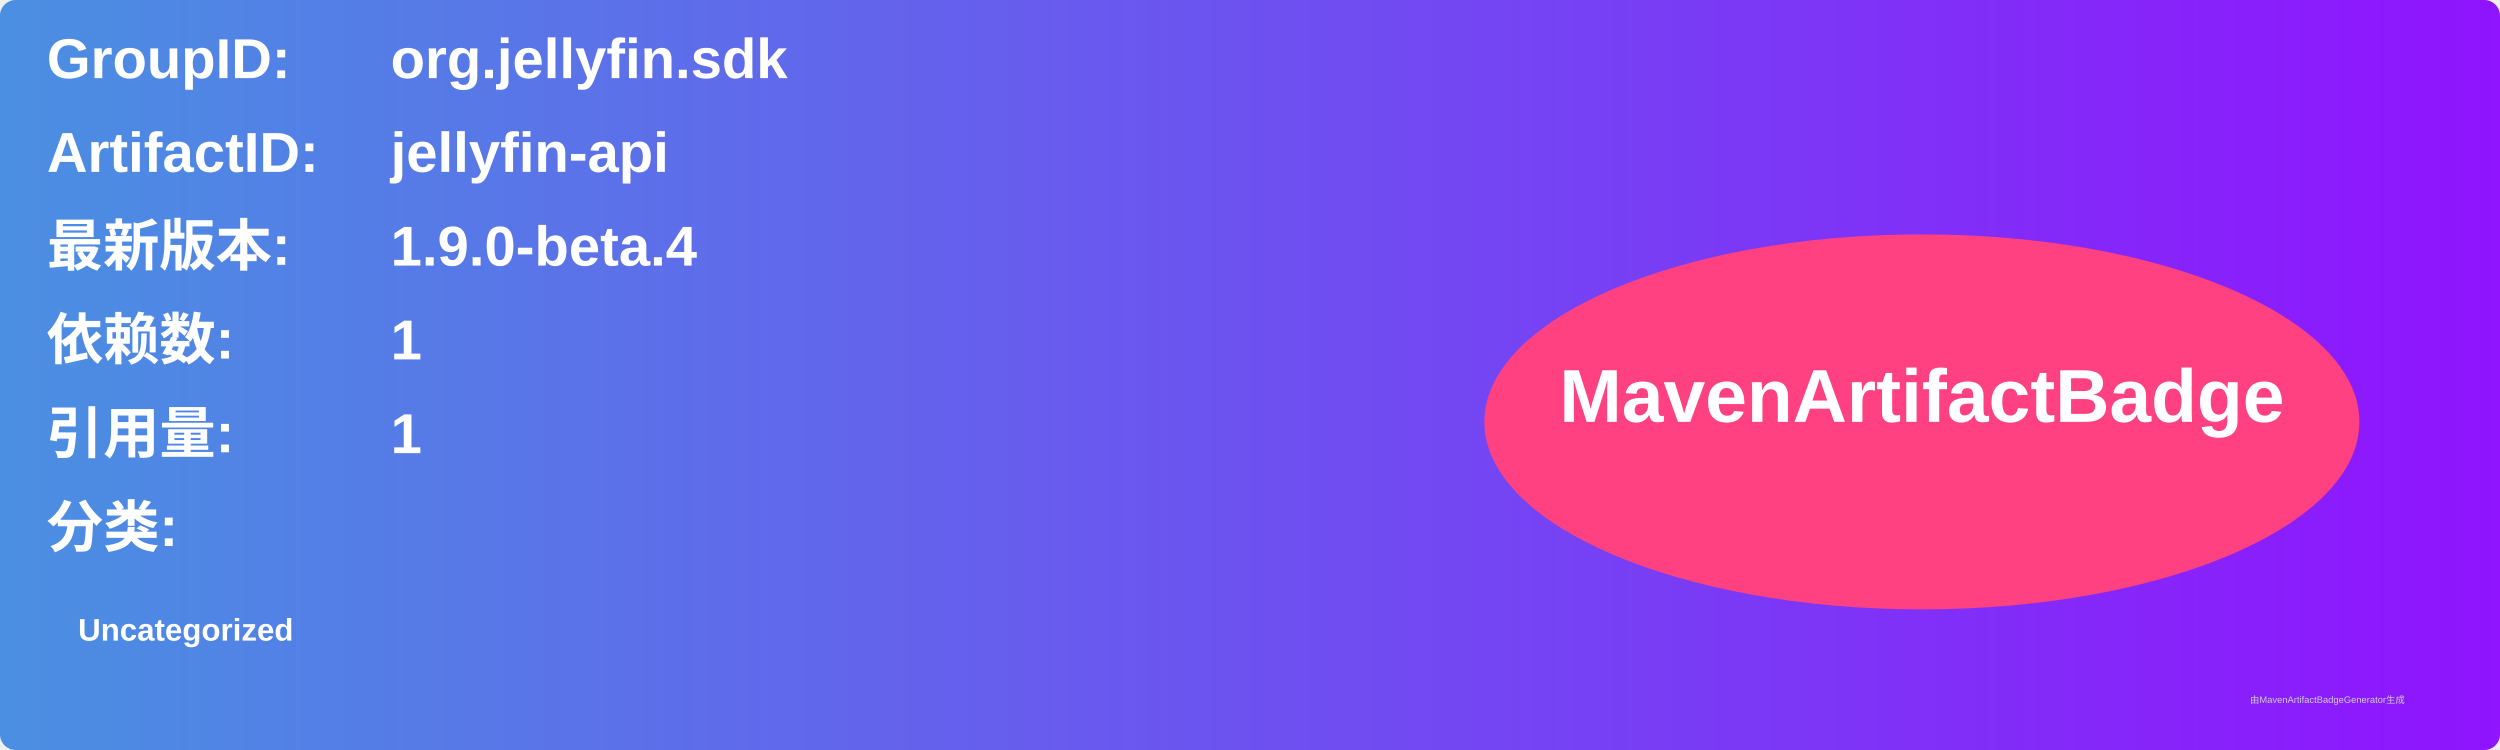
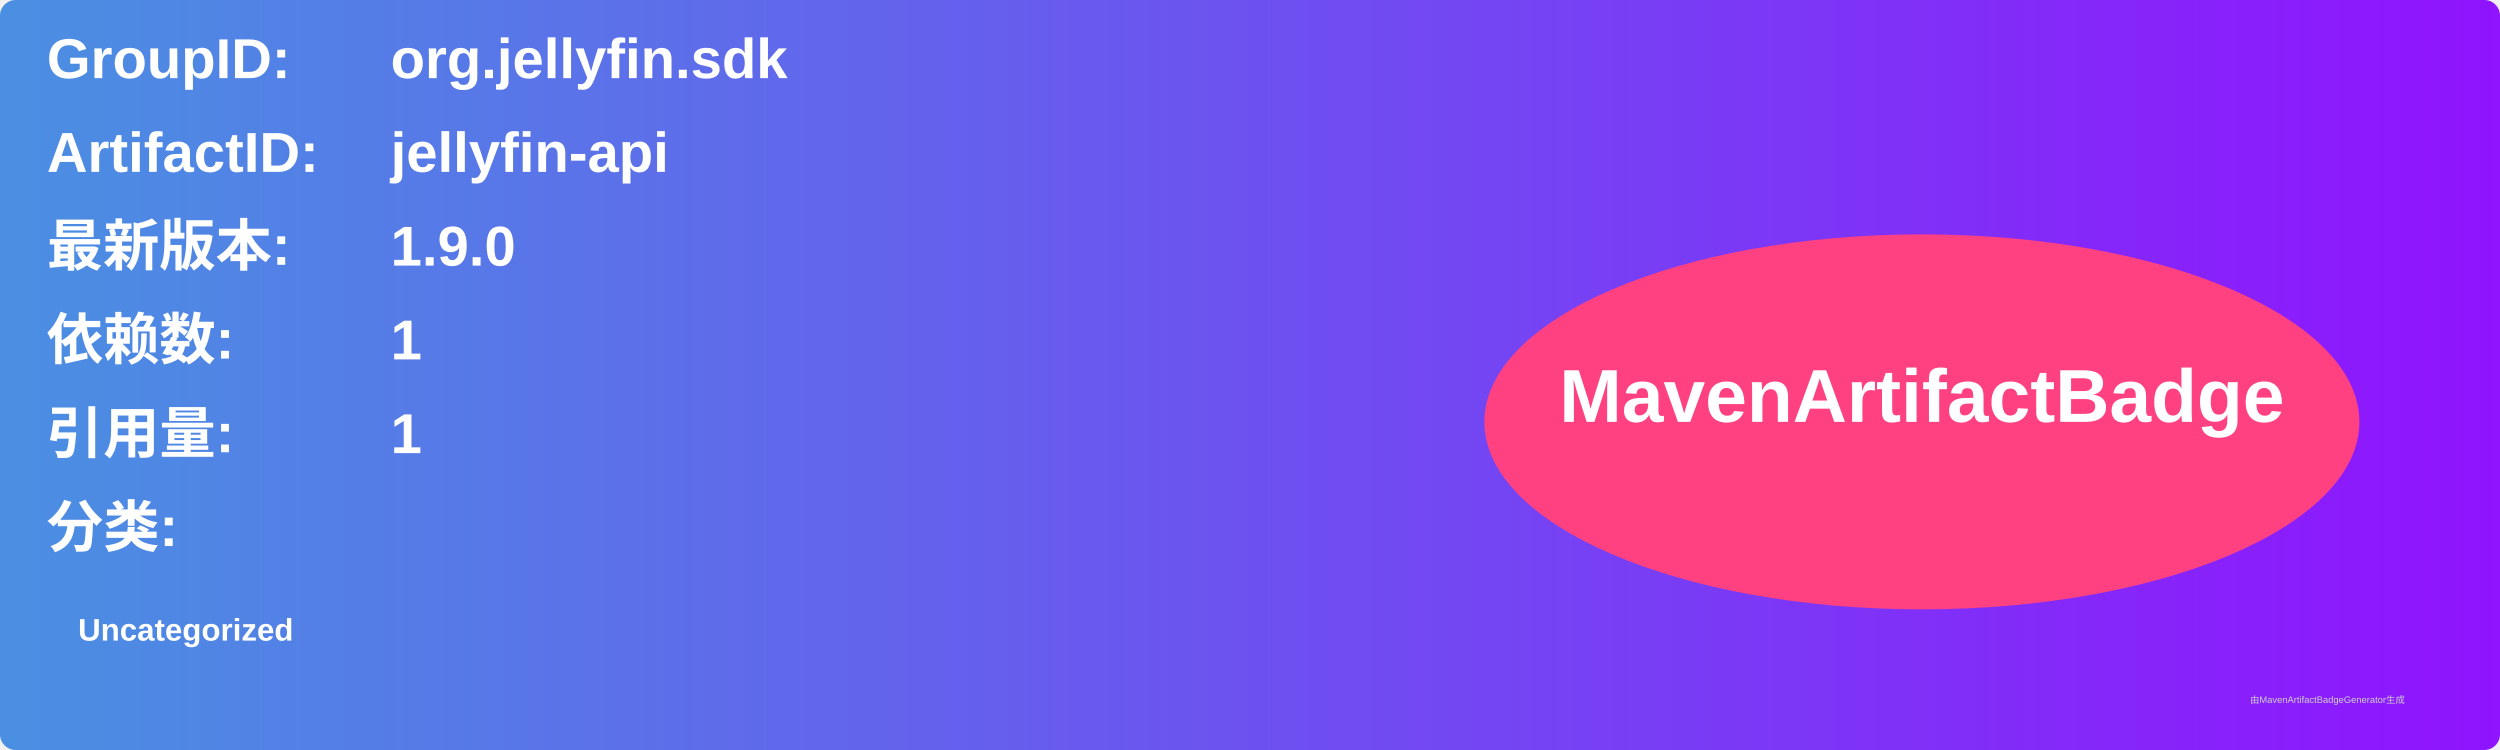
<svg xmlns="http://www.w3.org/2000/svg" width="800" height="240" viewBox="0 0 800 240">
  <linearGradient id="grad" x1="0%" y1="0%" x2="100%" y2="0%">
    <stop offset="0%" stop-color="#4a90e2" />
    <stop offset="100%" stop-color="#9013fe" />
  </linearGradient>
  <rect width="100%" height="100%" rx="5" ry="5" fill="url(#grad)" />
  <g transform="translate(15, 15)">
    <text x="0" y="10" font-family="Arial" font-size="18" fill="white" font-weight="bold" width="260">GroupID:</text>
    <text x="110" y="10" font-family="Arial" font-size="18" fill="white" font-weight="bold" width="460">org.jellyfin.sdk</text>
    <text x="0" y="40" font-family="Arial" font-size="18" fill="white" font-weight="bold" width="260">ArtifactID:</text>
    <text x="110" y="40" font-family="Arial" font-size="18" fill="white" font-weight="bold" width="460">jellyfin-api</text>
    <text x="0" y="70" font-family="Arial" font-size="18" fill="white" font-weight="bold">最新版本:</text>
    <text x="110" y="70" font-family="Arial" font-size="18" fill="white" font-weight="bold">
-       <tspan font-weight="bold">1.9.0-beta.4</tspan>
+       <tspan font-weight="bold">1.9.0</tspan>
    </text>
    <text x="0" y="100" font-family="Arial" font-size="18" fill="white" font-weight="bold">依赖数: </text>
    <text x="110" y="100" font-family="Arial" font-size="18" fill="white">
      <tspan font-weight="bold">1</tspan>
    </text>
    <text x="0" y="130" font-family="Arial" font-size="18" fill="white" font-weight="bold">引用量: </text>
    <text x="110" y="130" font-family="Arial" font-size="18" fill="white">
      <tspan font-weight="bold">1</tspan>
    </text>
    <text x="0" y="160" font-family="Arial" font-size="18" fill="white" font-weight="bold">分类:</text>
    <text x="10" y="190" font-family="Arial" font-size="10" fill="white">
      <tspan font-weight="bold">Uncategorized</tspan>
    </text>
    <ellipse cx="600" cy="120" rx="140" ry="60" fill="#ff4081" />
    <text x="600" y="120" text-anchor="middle" font-family="Arial" font-size="24" fill="white" font-weight="bold">MavenArtifactBadge</text>
  </g>
  <text x="720" y="225" font-family="Arial" font-size="3" fill="#d0d0d0">由MavenArtifactBadgeGenerator生成</text>
</svg>
